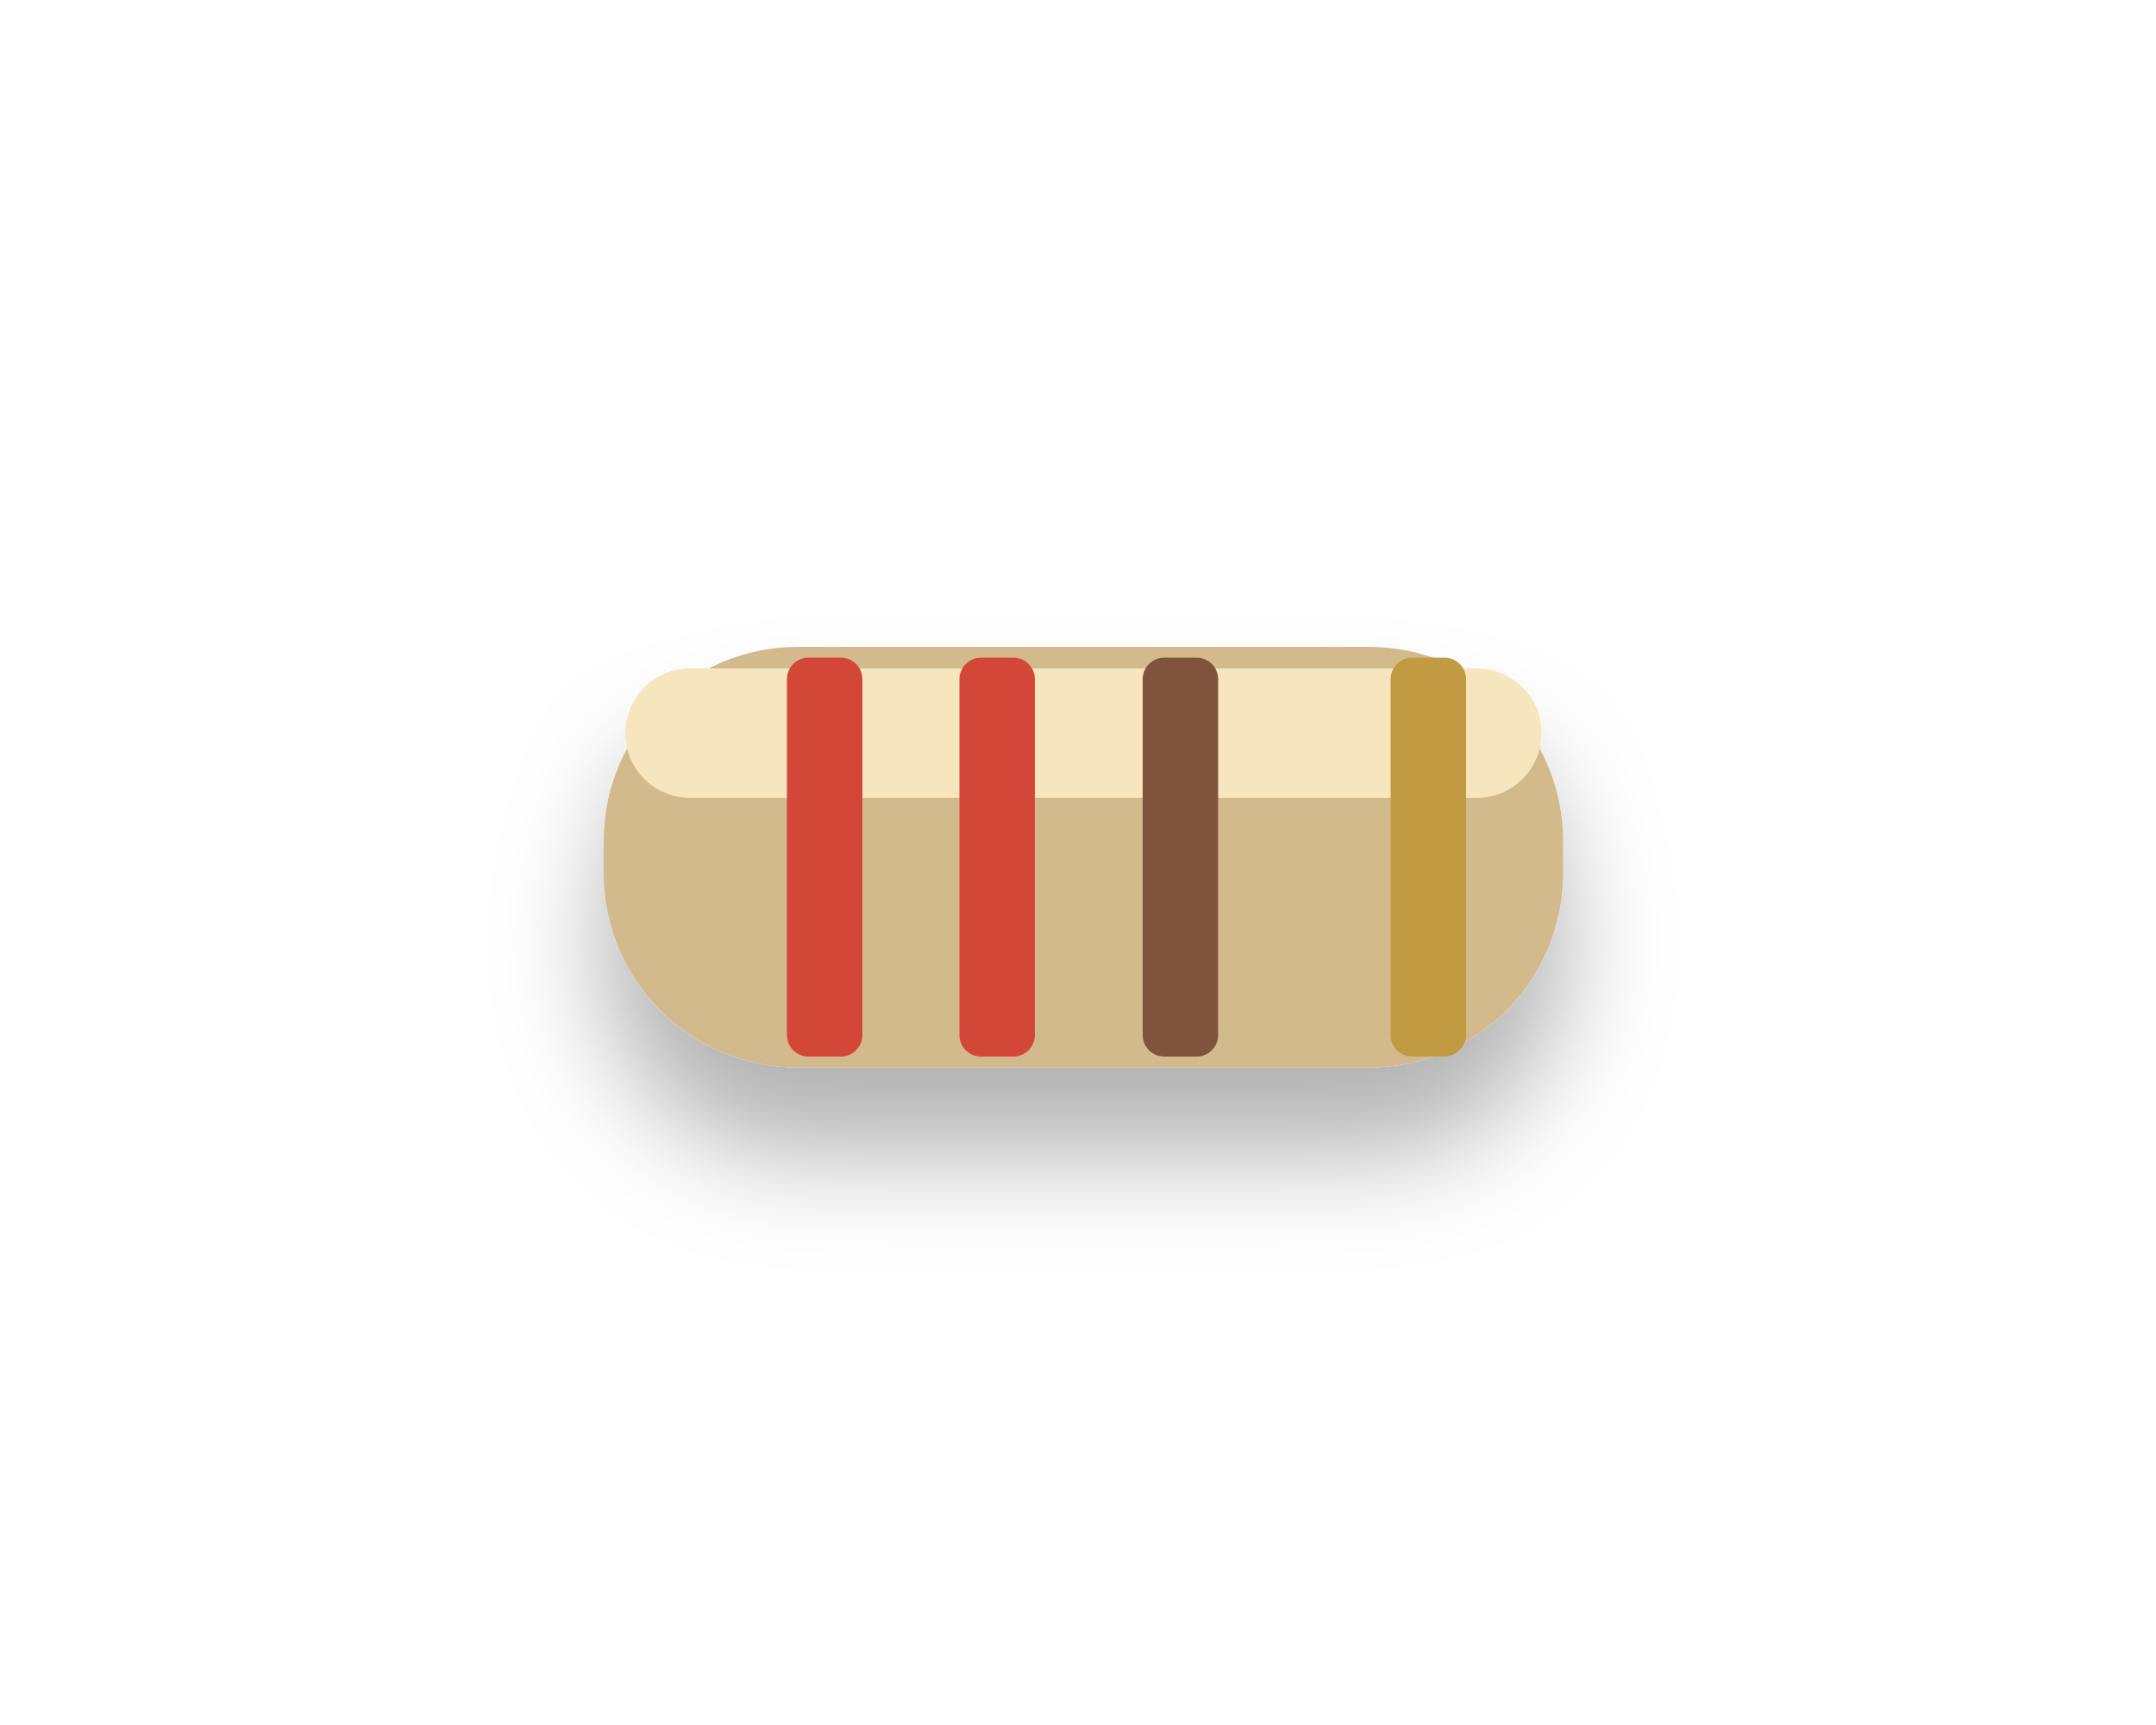
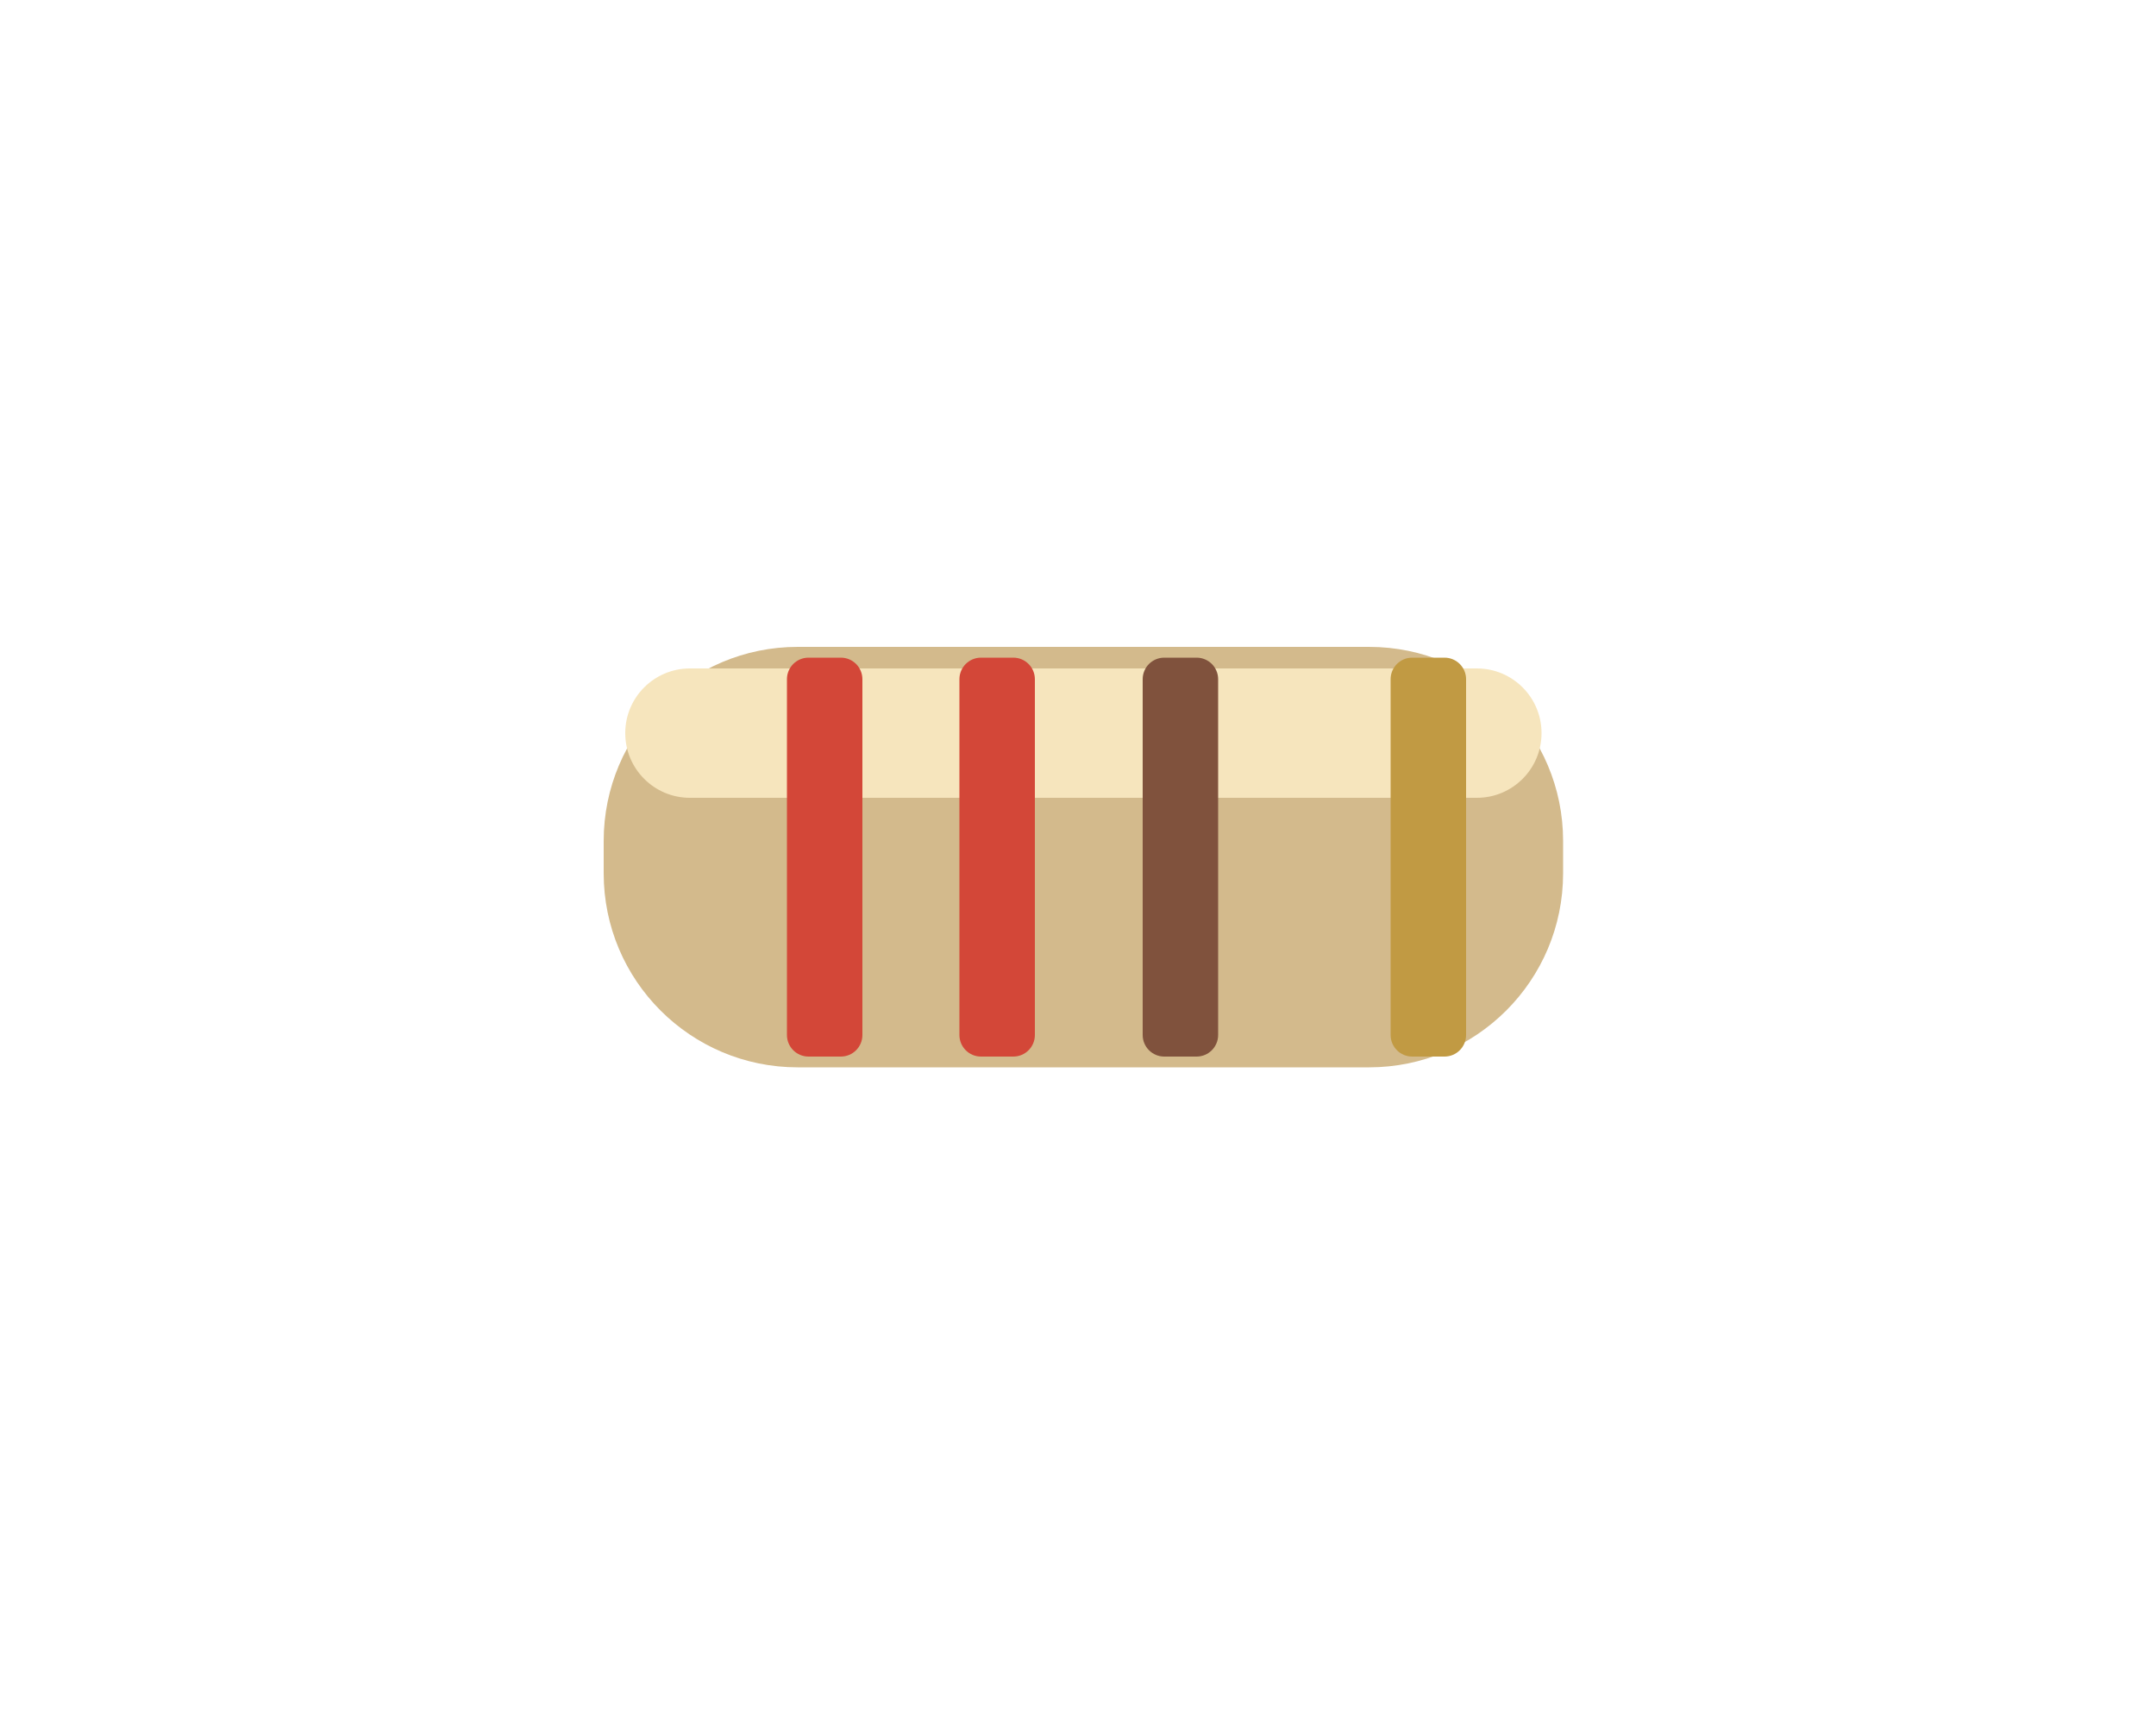
<svg xmlns="http://www.w3.org/2000/svg" viewBox="0 0 200 160">
  <defs>
    <linearGradient id="metal" x2="1" y2="1">
      <stop stop-color="#fbffff" />
      <stop offset=".45" stop-color="#a0b6c5" />
      <stop offset=".65" stop-color="#e7f1f5" />
      <stop offset="1" stop-color="#647c92" />
    </linearGradient>
    <linearGradient id="blue" x2=".7" y2="1">
      <stop stop-color="#54a9ff" />
      <stop offset="1" stop-color="#2547a4" />
    </linearGradient>
    <linearGradient id="red" x2=".8" y2="1">
      <stop stop-color="#ff8593" />
      <stop offset=".45" stop-color="#f33753" />
      <stop offset="1" stop-color="#9c1130" />
    </linearGradient>
-     <filter id="shadow" x="-30%" y="-30%" width="160%" height="180%">
-       <feDropShadow dx="0" dy="8" stdDeviation="5" flood-color="#000" flood-opacity=".3" />
-     </filter>
  </defs>
-   <g filter="url(#shadow)">
+   <g>
    <path d="M19 79L63 79" stroke="url(#metal)" stroke-width="5" stroke-linecap="round" />
    <path d="M137 79L181 79" stroke="url(#metal)" stroke-width="5" stroke-linecap="round" />
    <rect x="56" y="60" width="89" height="39" rx="18" fill="#d3ba8c" />
    <rect x="58" y="62" width="85" height="12" rx="6" fill="#f6e5bd" />
    <rect x="73" y="61" width="7" height="37" rx="2" fill="#d34738" />
    <rect x="89" y="61" width="7" height="37" rx="2" fill="#d34738" />
    <rect x="106" y="61" width="7" height="37" rx="2" fill="#80523d" />
    <rect x="129" y="61" width="7" height="37" rx="2" fill="#c19a43" />
  </g>
</svg>
